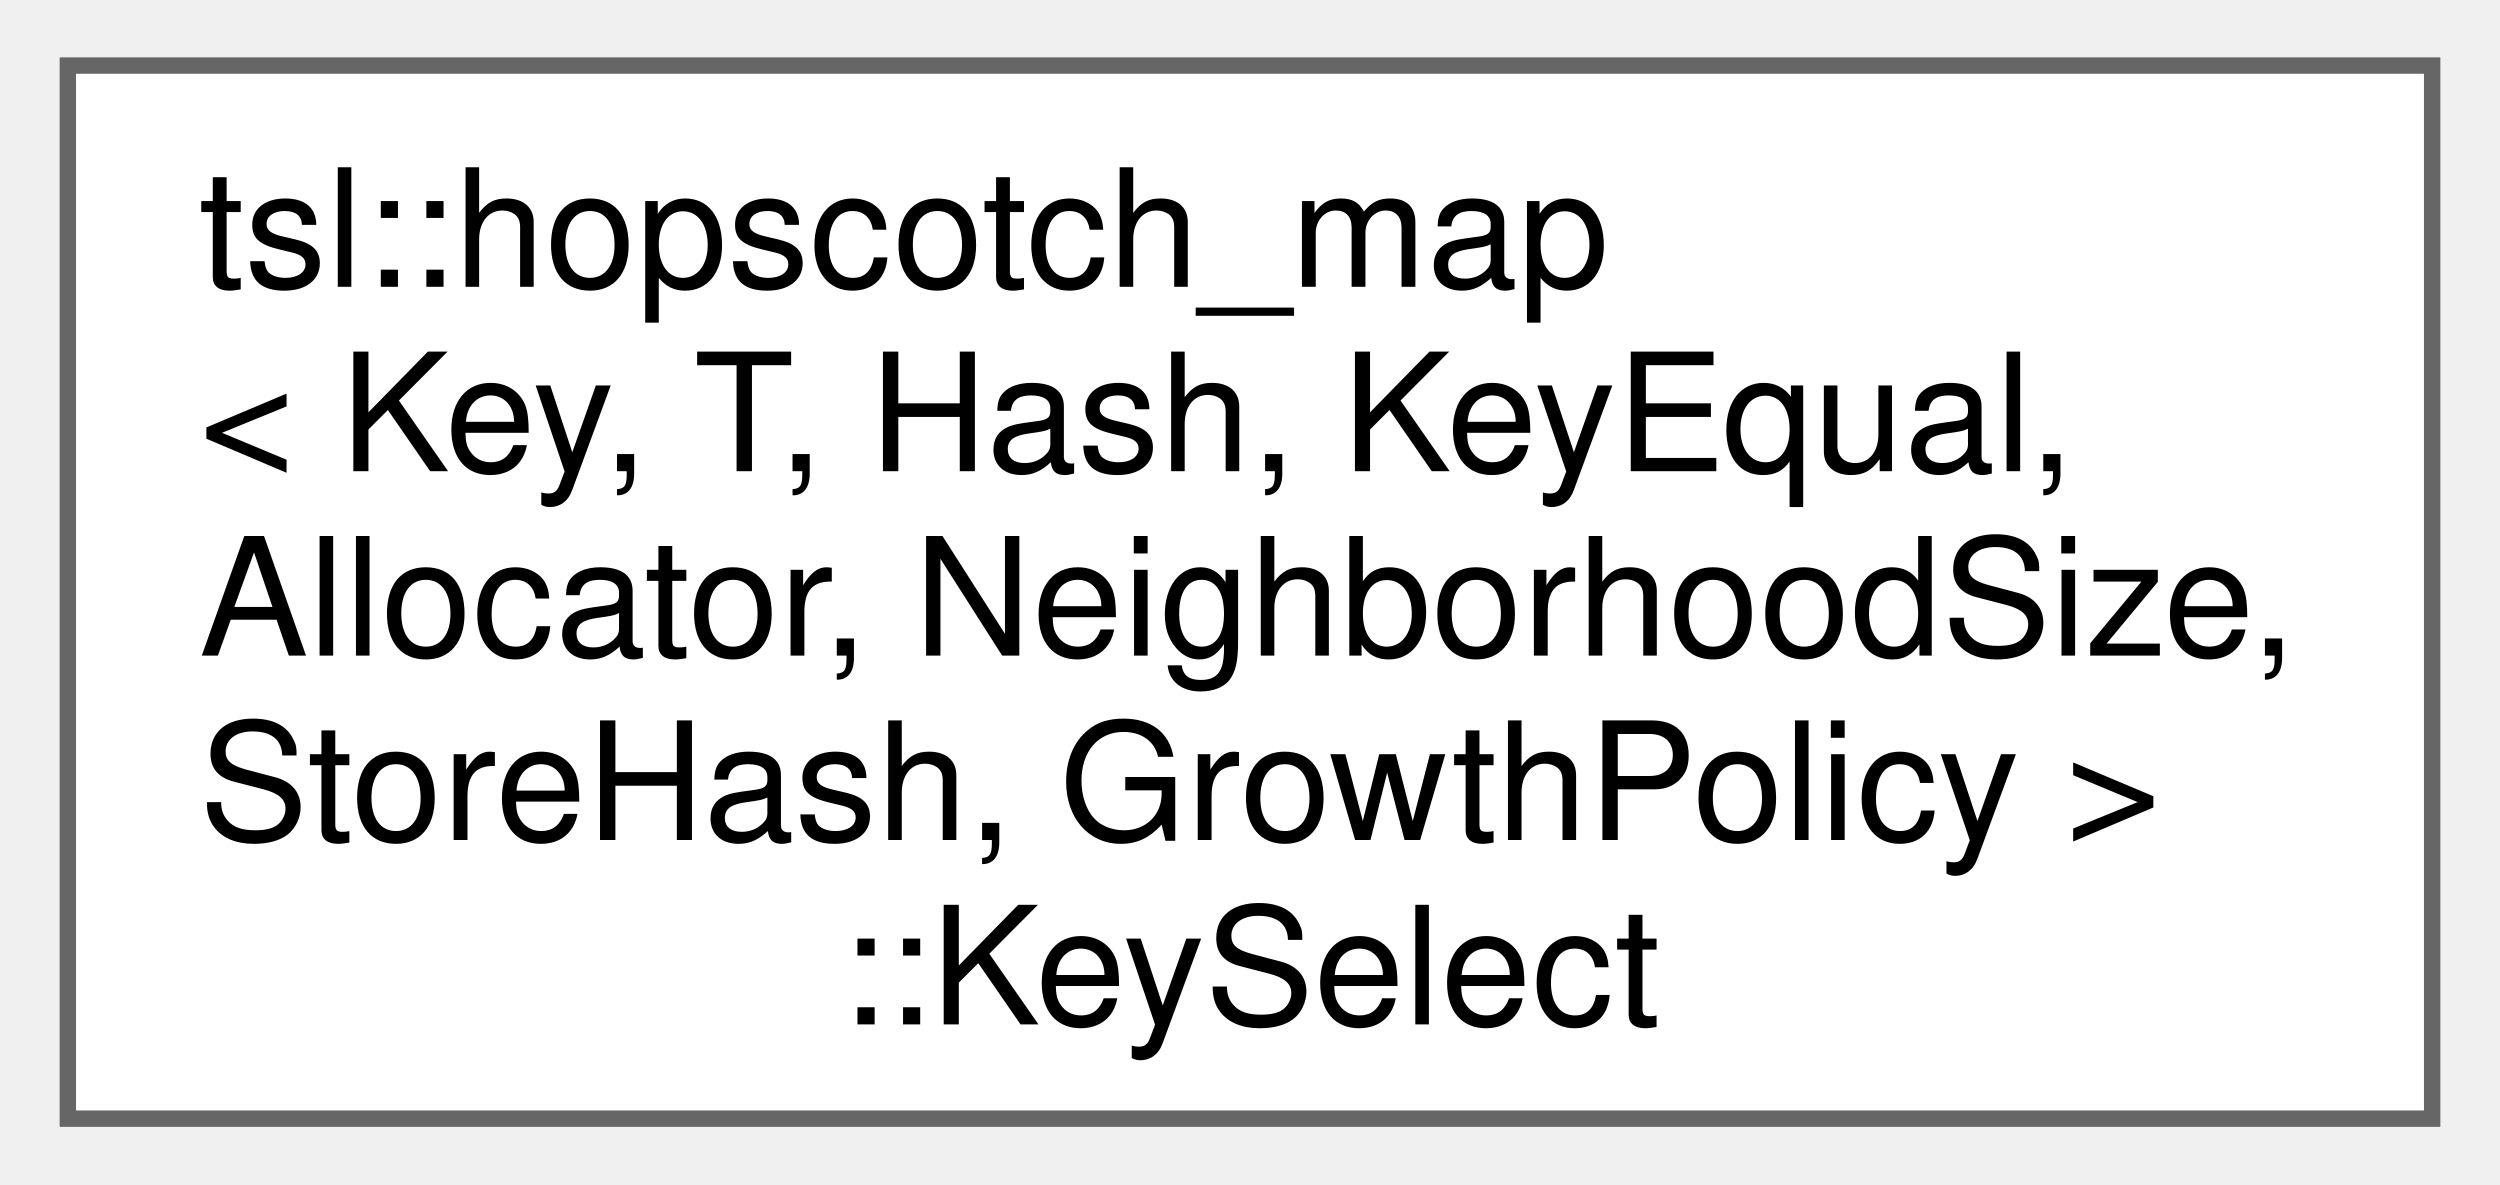
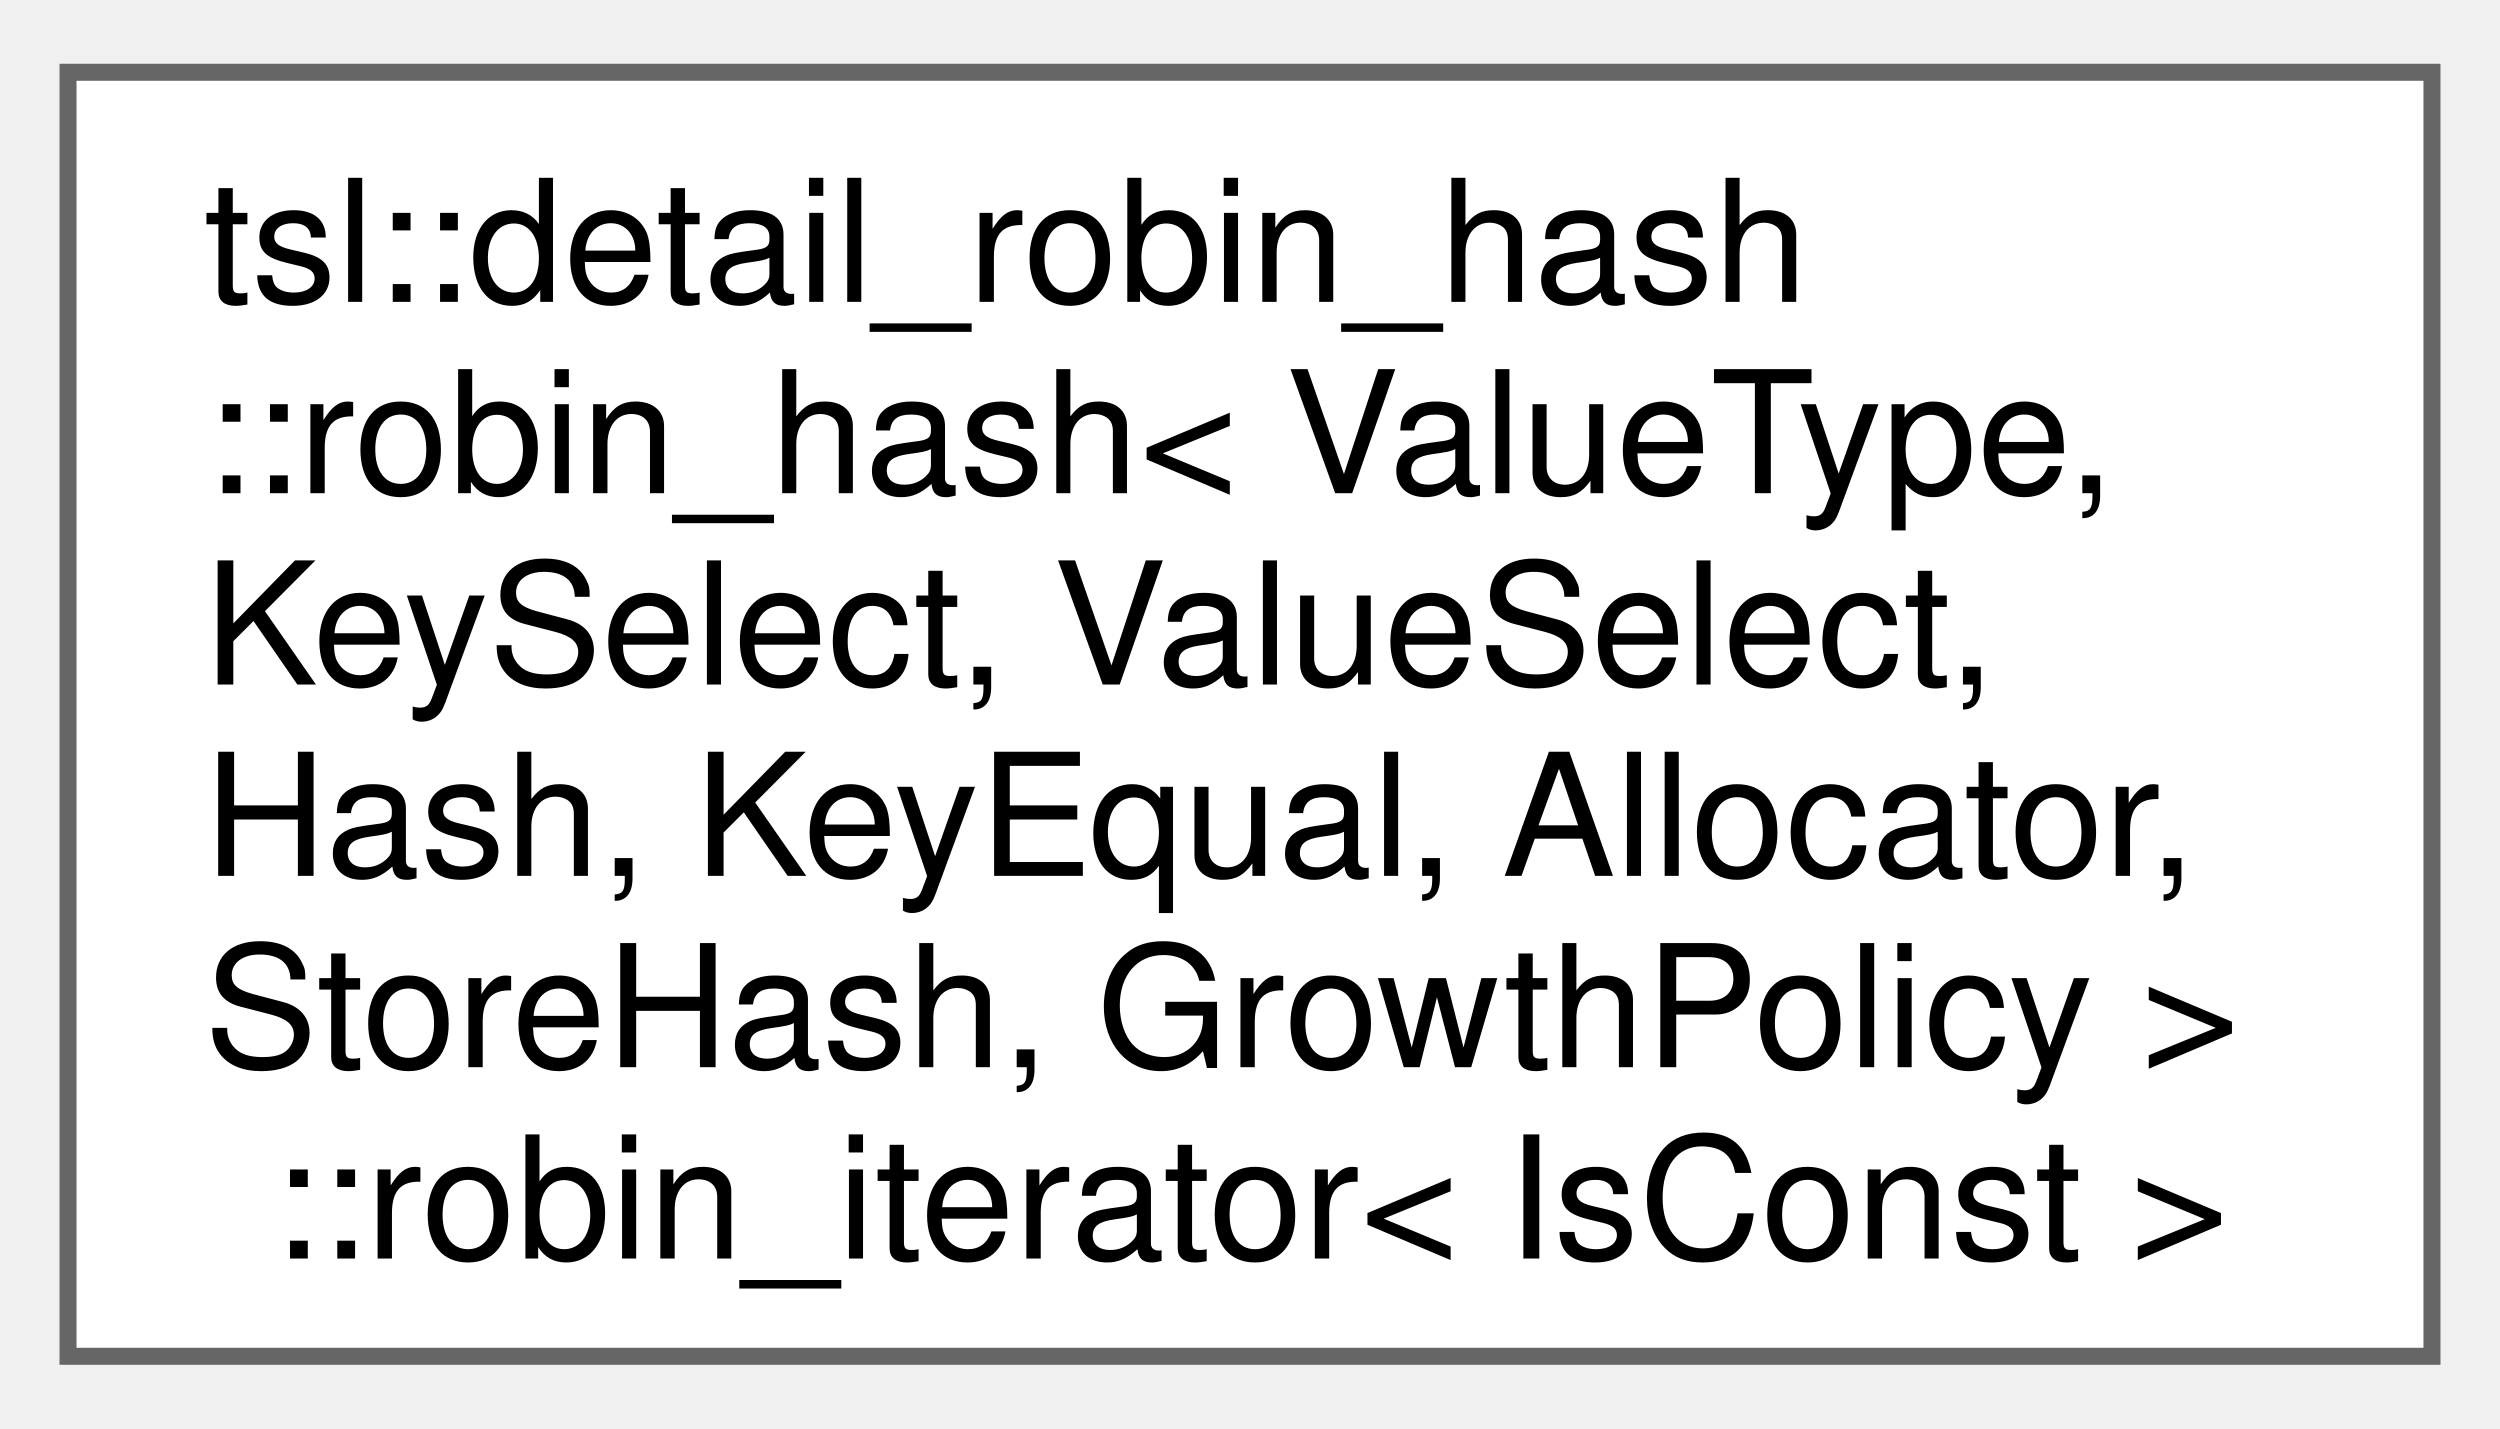
- <svg xmlns="http://www.w3.org/2000/svg" xmlns:xlink="http://www.w3.org/1999/xlink" width="152pt" height="72pt" viewBox="0.00 0.00 152.25 72.25">
-   <g id="graph0" class="graph" transform="scale(1 1) rotate(0) translate(4 68.25)">
+ <svg xmlns="http://www.w3.org/2000/svg" xmlns:xlink="http://www.w3.org/1999/xlink" width="147pt" height="84pt" viewBox="0.00 0.00 147.00 83.50">
+   <g id="graph0" class="graph" transform="scale(1 1) rotate(0) translate(4 79.5)">
    <g id="Node000000" class="node">
      <g id="a_Node000000">
-         <a xlink:href="classtsl_1_1hopscotch__map_1_1KeySelect.html" target="_top" xlink:title=" ">
-           <polygon fill="white" stroke="#666666" points="144.25,-64.25 0,-64.25 0,0 144.25,0 144.25,-64.25" />
-           <text text-anchor="start" x="8" y="-50.75" font-family="Helvetica,sans-Serif" font-size="10.00">tsl::hopscotch_map</text>
-           <text text-anchor="start" x="8" y="-39.5" font-family="Helvetica,sans-Serif" font-size="10.00">&lt; Key, T, Hash, KeyEqual,</text>
-           <text text-anchor="start" x="8" y="-28.25" font-family="Helvetica,sans-Serif" font-size="10.00"> Allocator, NeighborhoodSize,</text>
+         <a xlink:href="classtsl_1_1detail__robin__hash_1_1robin__hash_1_1robin__iterator.html" target="_top" xlink:title=" ">
+           <polygon fill="white" stroke="#666666" points="139,-75.5 0,-75.5 0,0 139,0 139,-75.5" />
+           <text text-anchor="start" x="8" y="-62" font-family="Helvetica,sans-Serif" font-size="10.00">tsl::detail_robin_hash</text>
+           <text text-anchor="start" x="8" y="-50.75" font-family="Helvetica,sans-Serif" font-size="10.00">::robin_hash&lt; ValueType,</text>
+           <text text-anchor="start" x="8" y="-39.5" font-family="Helvetica,sans-Serif" font-size="10.00"> KeySelect, ValueSelect,</text>
+           <text text-anchor="start" x="8" y="-28.25" font-family="Helvetica,sans-Serif" font-size="10.00"> Hash, KeyEqual, Allocator,</text>
          <text text-anchor="start" x="8" y="-17" font-family="Helvetica,sans-Serif" font-size="10.00"> StoreHash, GrowthPolicy &gt;</text>
-           <text text-anchor="middle" x="72.12" y="-5.75" font-family="Helvetica,sans-Serif" font-size="10.00">::KeySelect</text>
+           <text text-anchor="middle" x="69.5" y="-5.75" font-family="Helvetica,sans-Serif" font-size="10.00">::robin_iterator&lt; IsConst &gt;</text>
        </a>
      </g>
    </g>
  </g>
</svg>
